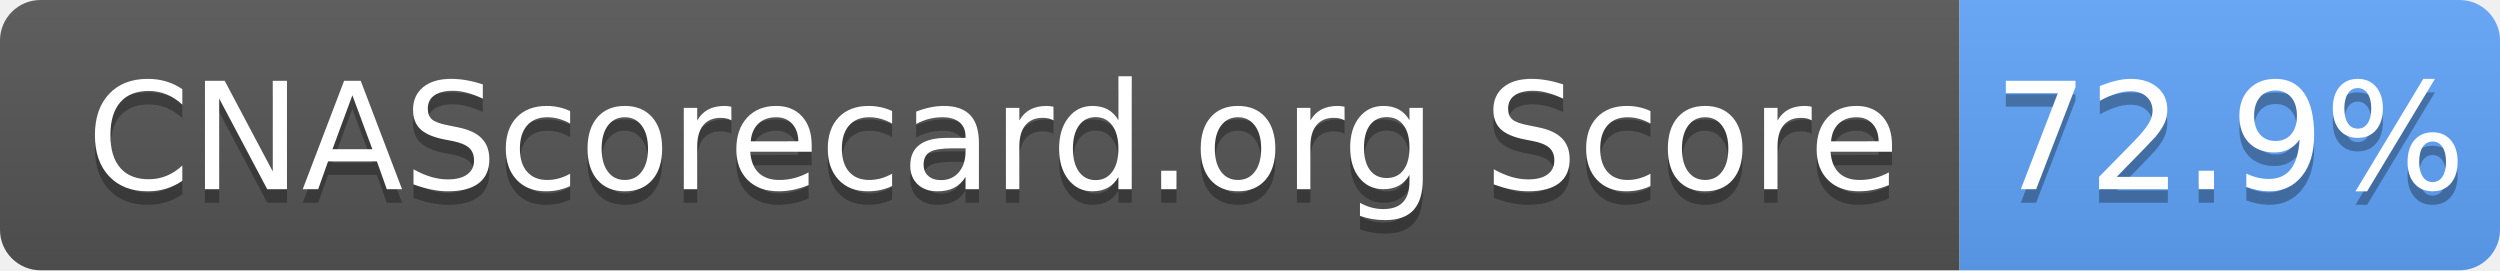
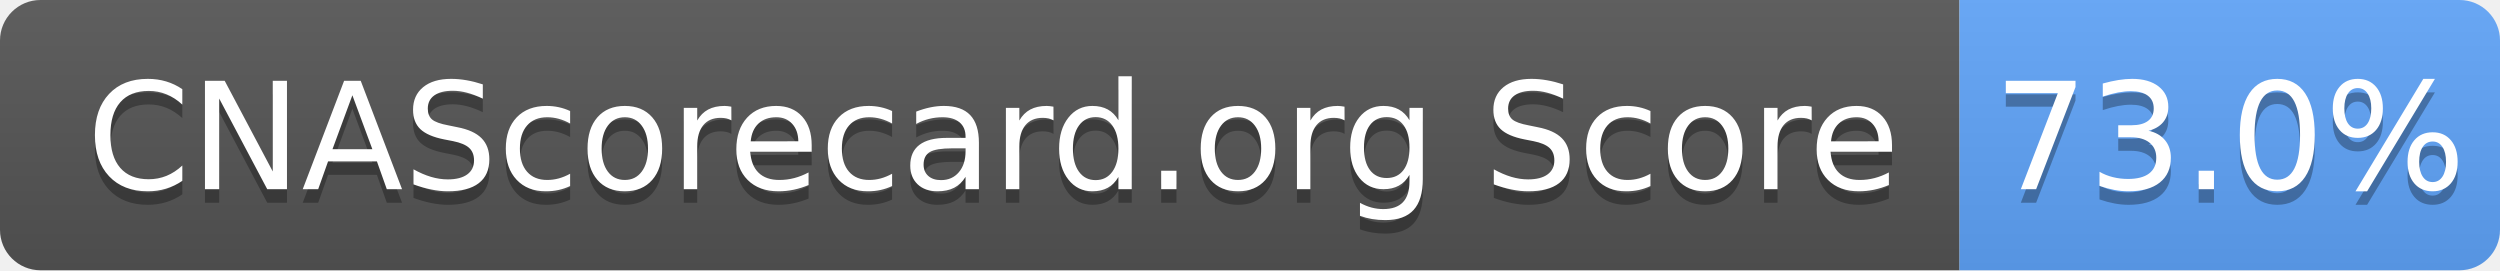
- <svg xmlns="http://www.w3.org/2000/svg" width="185" height="20" role="img" aria-label="CNAScorecard.org Score: 72.9%">
+ <svg xmlns="http://www.w3.org/2000/svg" width="185" height="20" role="img" aria-label="CNAScorecard.org Score: 73.0%">
  <linearGradient id="s" x2="0" y2="100%">
    <stop offset="0" stop-color="#bbb" stop-opacity=".1" />
    <stop offset="1" stop-opacity=".1" />
  </linearGradient>
  <clipPath id="r">
    <rect width="185" height="20" rx="3" fill="#fff" />
  </clipPath>
  <g clip-path="url(#r)">
    <rect width="145" height="20" fill="#555" />
    <rect x="145" width="40" height="20" fill="#60A5FA" />
    <rect width="185" height="20" fill="url(#s)" />
  </g>
  <g fill="#fff" text-anchor="middle" font-family="Verdana,Geneva,DejaVu Sans,sans-serif" text-rendering="geometricPrecision" font-size="110">
    <text aria-hidden="true" x="735" y="150" fill="#010101" fill-opacity=".3" transform="scale(.1)" textLength="1350">CNAScorecard.org Score</text>
    <text x="735" y="140" transform="scale(.1)" fill="#fff" textLength="1350">CNAScorecard.org Score</text>
-     <text aria-hidden="true" x="1650" y="150" fill="#010101" fill-opacity=".3" transform="scale(.1)" textLength="300">72.9%</text>
-     <text x="1650" y="140" transform="scale(.1)" fill="#fff" textLength="300">72.9%</text>
+     <text aria-hidden="true" x="1650" y="150" fill="#010101" fill-opacity=".3" transform="scale(.1)" textLength="300">73.0%</text>
+     <text x="1650" y="140" transform="scale(.1)" fill="#fff" textLength="300">73.0%</text>
  </g>
</svg>
